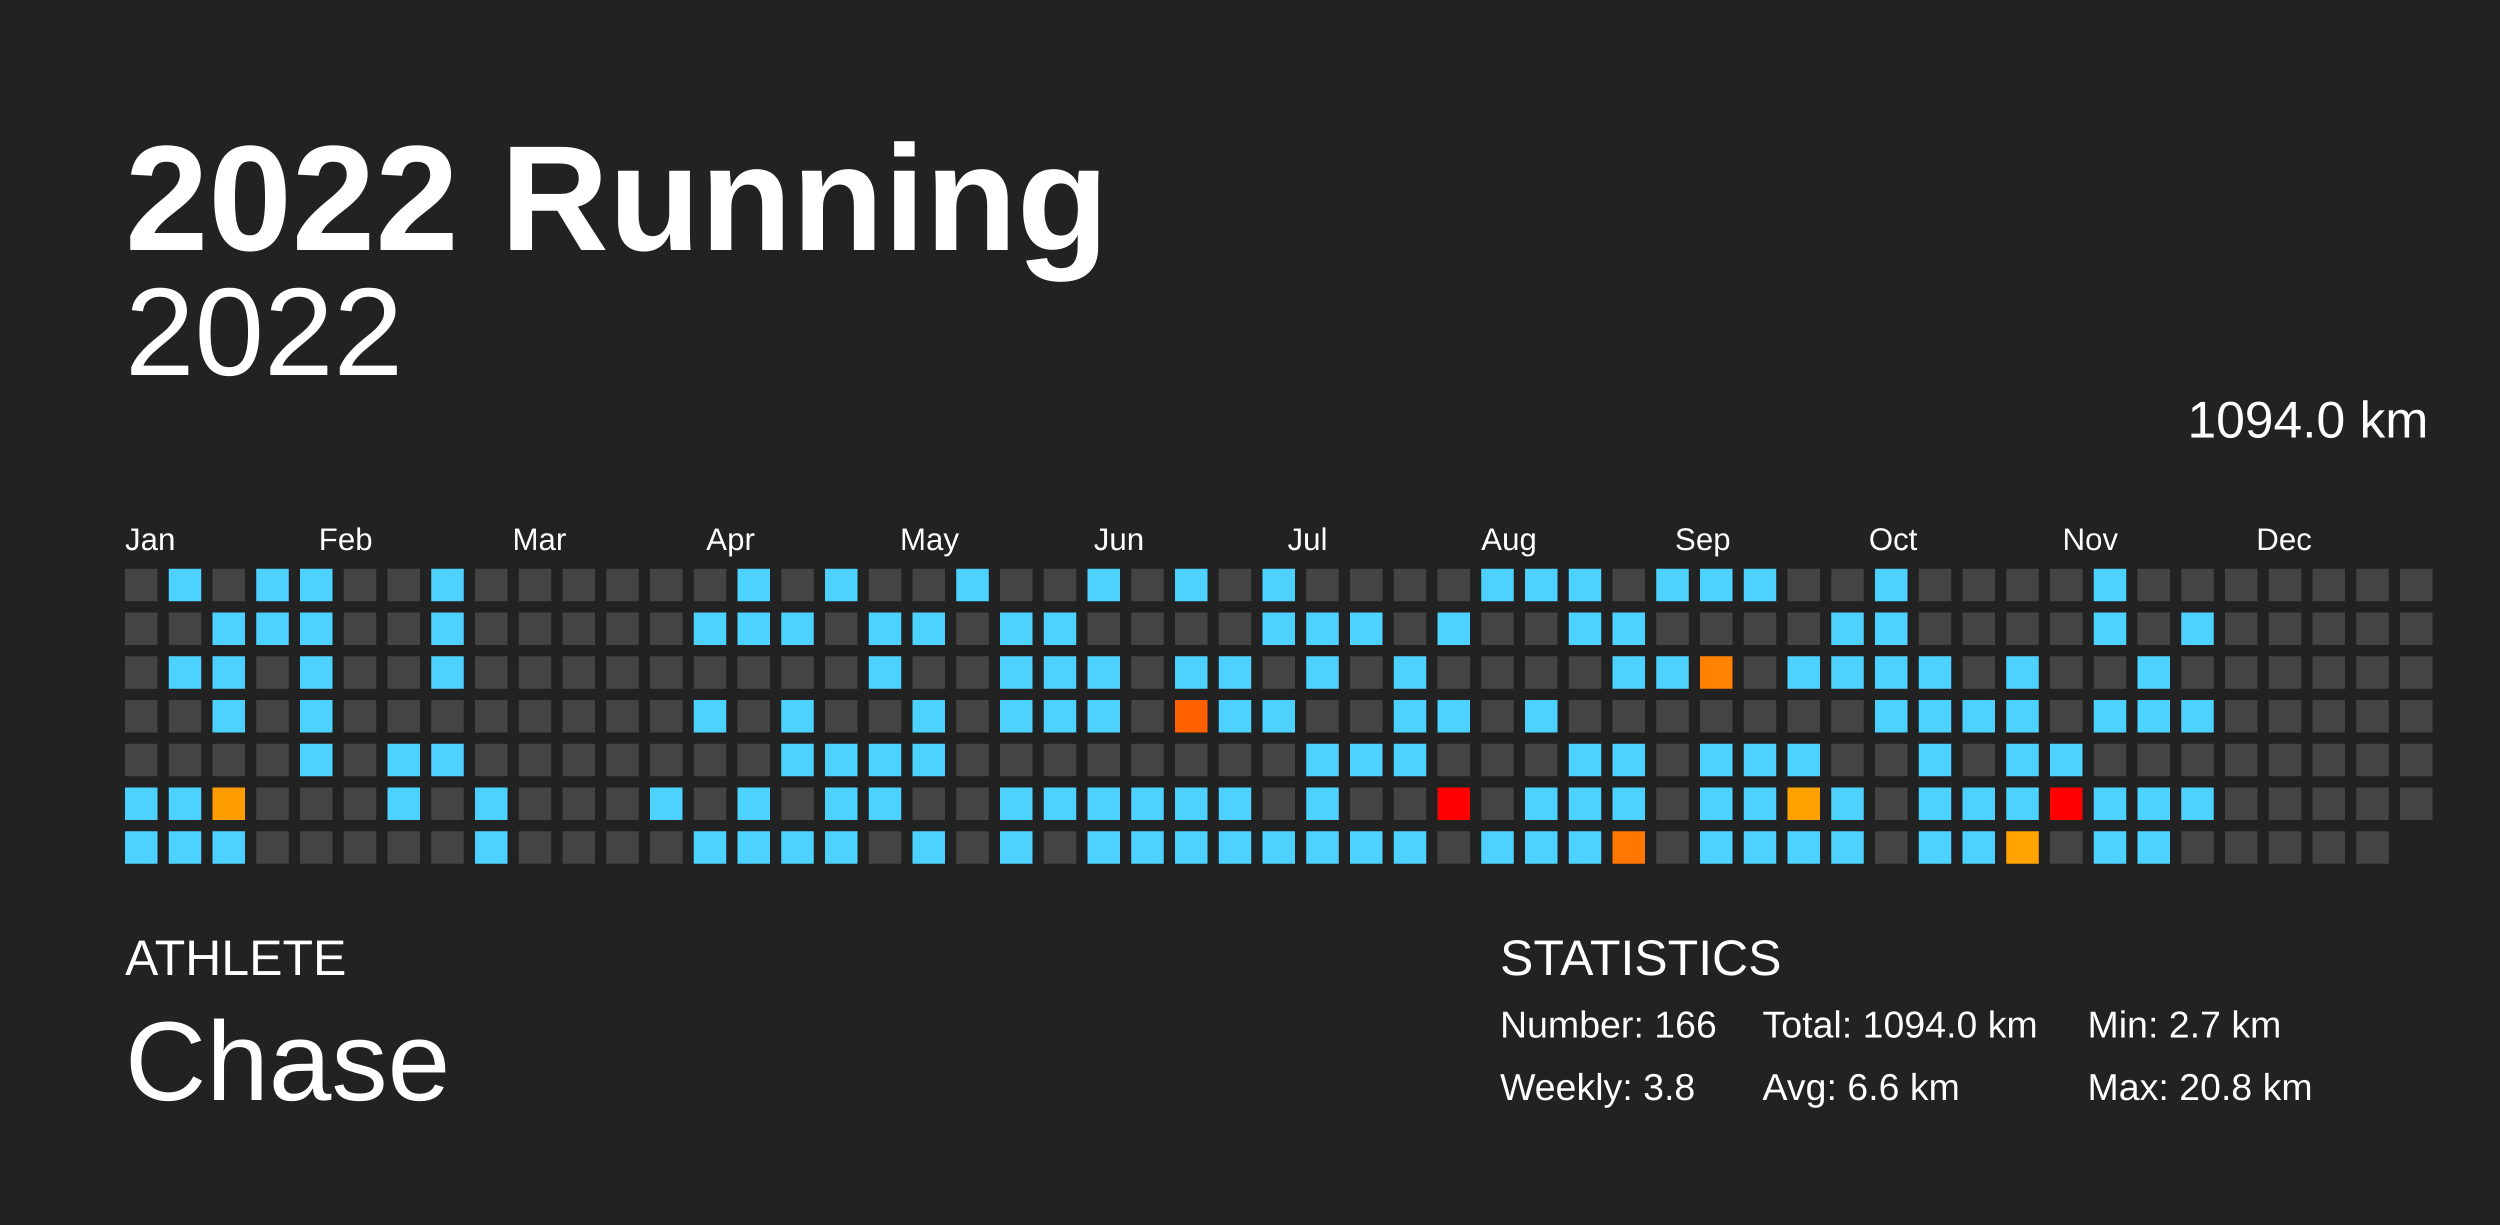
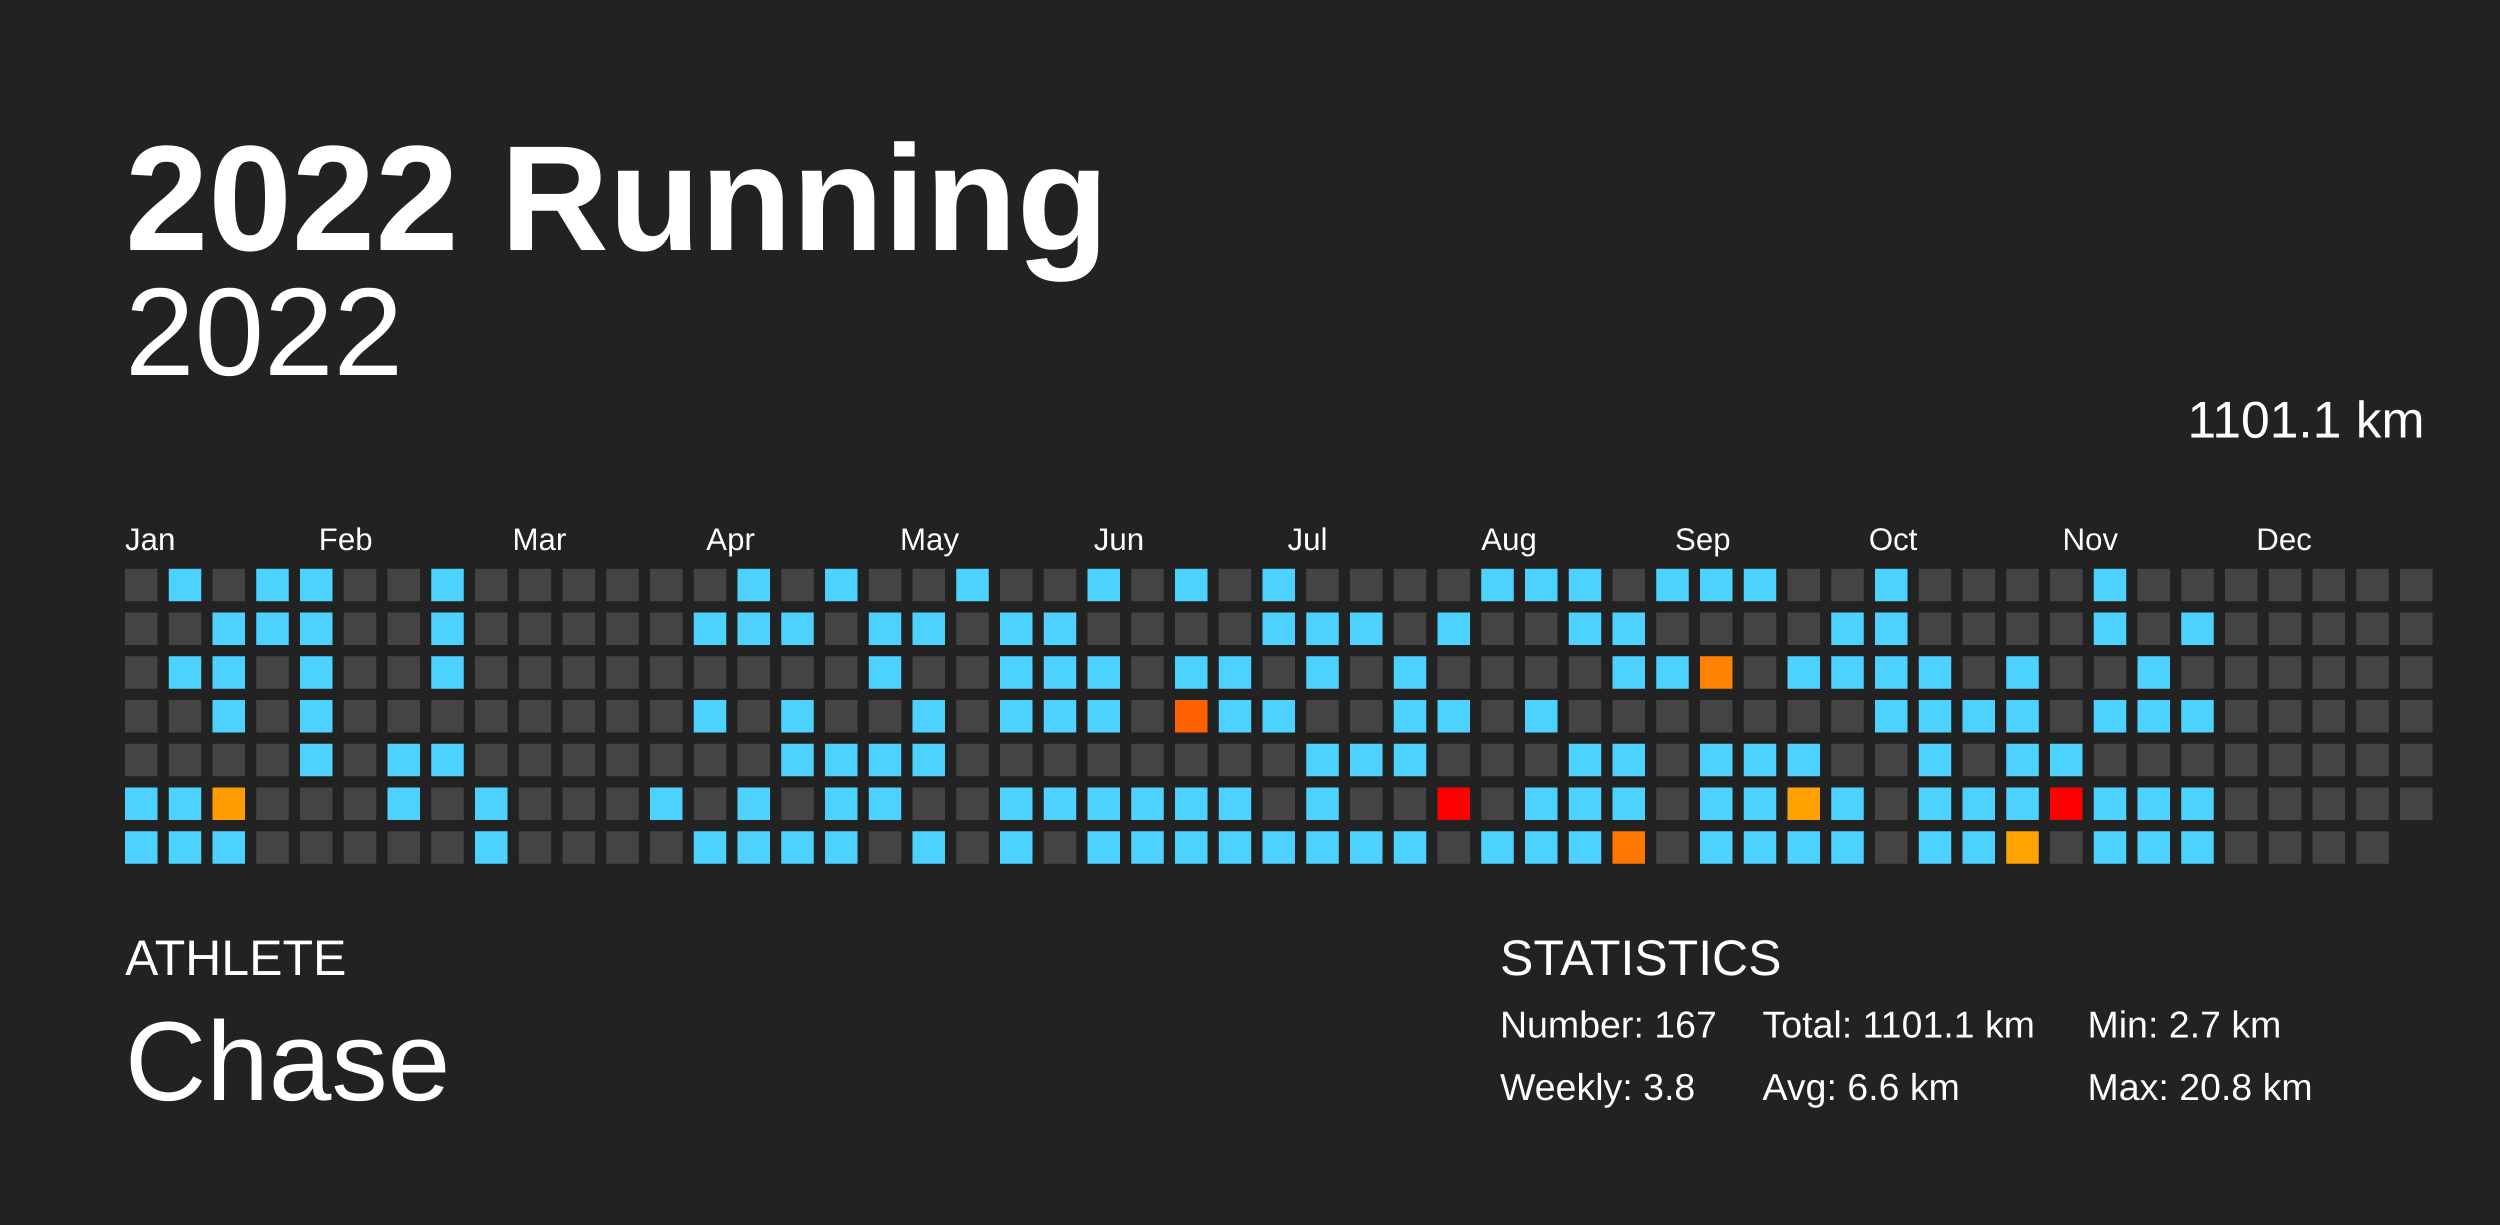
<svg xmlns="http://www.w3.org/2000/svg" baseProfile="full" height="98mm" version="1.1" viewBox="0,0,200,98" width="200mm">
  <defs />
  <rect fill="#222222" height="98" width="200" x="0" y="0" />
  <text fill="#FFFFFF" style="font-size:12px; font-family:Arial; font-weight:bold;" x="10" y="20">2022 Running</text>
  <text fill="#FFFFFF" style="font-size:4px; font-family:Arial" x="10" y="78">ATHLETE</text>
  <text fill="#FFFFFF" style="font-size:9px; font-family:Arial" x="10" y="88">Chase</text>
  <text fill="#FFFFFF" style="font-size:4px; font-family:Arial" x="120" y="78">STATISTICS</text>
-   <text fill="#FFFFFF" style="font-size:3px; font-family:Arial" x="120" y="83">Number: 166</text>
+   <text fill="#FFFFFF" style="font-size:3px; font-family:Arial" x="120" y="83">Number: 167</text>
  <text fill="#FFFFFF" style="font-size:3px; font-family:Arial" x="120" y="88">Weekly: 3.8</text>
-   <text fill="#FFFFFF" style="font-size:3px; font-family:Arial" x="141" y="83">Total: 1094.0 km</text>
+   <text fill="#FFFFFF" style="font-size:3px; font-family:Arial" x="141" y="83">Total: 1101.1 km</text>
  <text fill="#FFFFFF" style="font-size:3px; font-family:Arial" x="141" y="88">Avg: 6.6 km</text>
  <text fill="#FFFFFF" style="font-size:3px; font-family:Arial" x="167" y="83">Min: 2.7 km</text>
  <text fill="#FFFFFF" style="font-size:3px; font-family:Arial" x="167" y="88">Max: 20.8 km</text>
  <text alignment-baseline="hanging" fill="#FFFFFF" style="font-size:10.0px; font-family:Arial;" x="10" y="30">2022</text>
-   <text alignment-baseline="hanging" fill="#FFFFFF" style="font-size:4.125px; font-family:Arial;" x="175" y="35">1094.0 km</text>
+   <text alignment-baseline="hanging" fill="#FFFFFF" style="font-size:4.125px; font-family:Arial;" x="175" y="35">1101.1 km</text>
  <text fill="#FFFFFF" style="font-size:2.5px; font-family:Arial" x="10.0" y="44">Jan</text>
  <text fill="#FFFFFF" style="font-size:2.5px; font-family:Arial" x="25.5" y="44">Feb</text>
  <text fill="#FFFFFF" style="font-size:2.5px; font-family:Arial" x="41.0" y="44">Mar</text>
  <text fill="#FFFFFF" style="font-size:2.5px; font-family:Arial" x="56.5" y="44">Apr</text>
  <text fill="#FFFFFF" style="font-size:2.5px; font-family:Arial" x="72.0" y="44">May</text>
  <text fill="#FFFFFF" style="font-size:2.5px; font-family:Arial" x="87.5" y="44">Jun</text>
  <text fill="#FFFFFF" style="font-size:2.5px; font-family:Arial" x="103.0" y="44">Jul</text>
  <text fill="#FFFFFF" style="font-size:2.5px; font-family:Arial" x="118.5" y="44">Aug</text>
  <text fill="#FFFFFF" style="font-size:2.5px; font-family:Arial" x="134.0" y="44">Sep</text>
  <text fill="#FFFFFF" style="font-size:2.5px; font-family:Arial" x="149.5" y="44">Oct</text>
  <text fill="#FFFFFF" style="font-size:2.5px; font-family:Arial" x="165.0" y="44">Nov</text>
  <text fill="#FFFFFF" style="font-size:2.5px; font-family:Arial" x="180.5" y="44">Dec</text>
  <rect fill="#444444" height="2.6" width="2.6" x="10.0" y="45.5" />
  <rect fill="#444444" height="2.6" width="2.6" x="10.0" y="49.0" />
  <rect fill="#444444" height="2.6" width="2.6" x="10.0" y="52.5" />
  <rect fill="#444444" height="2.6" width="2.6" x="10.0" y="56.0" />
  <rect fill="#444444" height="2.6" width="2.6" x="10.0" y="59.5" />
  <rect fill="#4dd2ff" height="2.6" width="2.6" x="10.0" y="63.0" />
  <rect fill="#4dd2ff" height="2.6" width="2.6" x="10.0" y="66.5" />
  <rect fill="#4dd2ff" height="2.6" width="2.6" x="13.5" y="45.5" />
  <rect fill="#444444" height="2.6" width="2.6" x="13.5" y="49.0" />
  <rect fill="#4dd2ff" height="2.6" width="2.6" x="13.5" y="52.5" />
  <rect fill="#444444" height="2.6" width="2.6" x="13.5" y="56.0" />
  <rect fill="#444444" height="2.6" width="2.6" x="13.5" y="59.5" />
  <rect fill="#4dd2ff" height="2.6" width="2.6" x="13.5" y="63.0" />
  <rect fill="#4dd2ff" height="2.6" width="2.6" x="13.5" y="66.5" />
  <rect fill="#444444" height="2.6" width="2.6" x="17.0" y="45.5" />
  <rect fill="#4dd2ff" height="2.6" width="2.6" x="17.0" y="49.0" />
  <rect fill="#4dd2ff" height="2.6" width="2.6" x="17.0" y="52.5" />
  <rect fill="#4dd2ff" height="2.6" width="2.6" x="17.0" y="56.0" />
  <rect fill="#444444" height="2.6" width="2.6" x="17.0" y="59.5" />
  <rect fill="#ff9c00" height="2.6" width="2.6" x="17.0" y="63.0" />
  <rect fill="#4dd2ff" height="2.6" width="2.6" x="17.0" y="66.5" />
  <rect fill="#4dd2ff" height="2.6" width="2.6" x="20.5" y="45.5" />
  <rect fill="#4dd2ff" height="2.6" width="2.6" x="20.5" y="49.0" />
  <rect fill="#444444" height="2.6" width="2.6" x="20.5" y="52.5" />
  <rect fill="#444444" height="2.6" width="2.6" x="20.5" y="56.0" />
  <rect fill="#444444" height="2.6" width="2.6" x="20.5" y="59.5" />
  <rect fill="#444444" height="2.6" width="2.6" x="20.5" y="63.0" />
  <rect fill="#444444" height="2.6" width="2.6" x="20.5" y="66.5" />
  <rect fill="#4dd2ff" height="2.6" width="2.6" x="24.0" y="45.5" />
  <rect fill="#4dd2ff" height="2.6" width="2.6" x="24.0" y="49.0" />
  <rect fill="#4dd2ff" height="2.6" width="2.6" x="24.0" y="52.5" />
  <rect fill="#4dd2ff" height="2.6" width="2.6" x="24.0" y="56.0" />
  <rect fill="#4dd2ff" height="2.6" width="2.6" x="24.0" y="59.5" />
  <rect fill="#444444" height="2.6" width="2.6" x="24.0" y="63.0" />
  <rect fill="#444444" height="2.6" width="2.6" x="24.0" y="66.5" />
  <rect fill="#444444" height="2.6" width="2.6" x="27.5" y="45.5" />
  <rect fill="#444444" height="2.6" width="2.6" x="27.5" y="49.0" />
  <rect fill="#444444" height="2.6" width="2.6" x="27.5" y="52.5" />
  <rect fill="#444444" height="2.6" width="2.6" x="27.5" y="56.0" />
  <rect fill="#444444" height="2.6" width="2.6" x="27.5" y="59.5" />
  <rect fill="#444444" height="2.6" width="2.6" x="27.5" y="63.0" />
  <rect fill="#444444" height="2.6" width="2.6" x="27.5" y="66.5" />
  <rect fill="#444444" height="2.6" width="2.6" x="31.0" y="45.5" />
  <rect fill="#444444" height="2.6" width="2.6" x="31.0" y="49.0" />
  <rect fill="#444444" height="2.6" width="2.6" x="31.0" y="52.5" />
  <rect fill="#444444" height="2.6" width="2.6" x="31.0" y="56.0" />
  <rect fill="#4dd2ff" height="2.6" width="2.6" x="31.0" y="59.5" />
  <rect fill="#4dd2ff" height="2.6" width="2.6" x="31.0" y="63.0" />
  <rect fill="#444444" height="2.6" width="2.6" x="31.0" y="66.5" />
  <rect fill="#4dd2ff" height="2.6" width="2.6" x="34.5" y="45.5" />
  <rect fill="#4dd2ff" height="2.6" width="2.6" x="34.5" y="49.0" />
  <rect fill="#4dd2ff" height="2.6" width="2.6" x="34.5" y="52.5" />
  <rect fill="#444444" height="2.6" width="2.6" x="34.5" y="56.0" />
  <rect fill="#4dd2ff" height="2.6" width="2.6" x="34.5" y="59.5" />
  <rect fill="#444444" height="2.6" width="2.6" x="34.5" y="63.0" />
  <rect fill="#444444" height="2.6" width="2.6" x="34.5" y="66.5" />
  <rect fill="#444444" height="2.6" width="2.6" x="38.0" y="45.5" />
  <rect fill="#444444" height="2.6" width="2.6" x="38.0" y="49.0" />
  <rect fill="#444444" height="2.6" width="2.6" x="38.0" y="52.5" />
  <rect fill="#444444" height="2.6" width="2.6" x="38.0" y="56.0" />
  <rect fill="#444444" height="2.6" width="2.6" x="38.0" y="59.5" />
  <rect fill="#4dd2ff" height="2.6" width="2.6" x="38.0" y="63.0" />
  <rect fill="#4dd2ff" height="2.6" width="2.6" x="38.0" y="66.5" />
  <rect fill="#444444" height="2.6" width="2.6" x="41.5" y="45.5" />
  <rect fill="#444444" height="2.6" width="2.6" x="41.5" y="49.0" />
  <rect fill="#444444" height="2.6" width="2.6" x="41.5" y="52.5" />
  <rect fill="#444444" height="2.6" width="2.6" x="41.5" y="56.0" />
  <rect fill="#444444" height="2.6" width="2.6" x="41.5" y="59.5" />
  <rect fill="#444444" height="2.6" width="2.6" x="41.5" y="63.0" />
  <rect fill="#444444" height="2.6" width="2.6" x="41.5" y="66.5" />
  <rect fill="#444444" height="2.6" width="2.6" x="45.0" y="45.5" />
  <rect fill="#444444" height="2.6" width="2.6" x="45.0" y="49.0" />
  <rect fill="#444444" height="2.6" width="2.6" x="45.0" y="52.5" />
  <rect fill="#444444" height="2.6" width="2.6" x="45.0" y="56.0" />
  <rect fill="#444444" height="2.6" width="2.6" x="45.0" y="59.5" />
  <rect fill="#444444" height="2.6" width="2.6" x="45.0" y="63.0" />
  <rect fill="#444444" height="2.6" width="2.6" x="45.0" y="66.5" />
  <rect fill="#444444" height="2.6" width="2.6" x="48.5" y="45.5" />
  <rect fill="#444444" height="2.6" width="2.6" x="48.5" y="49.0" />
  <rect fill="#444444" height="2.6" width="2.6" x="48.5" y="52.5" />
  <rect fill="#444444" height="2.6" width="2.6" x="48.5" y="56.0" />
  <rect fill="#444444" height="2.6" width="2.6" x="48.5" y="59.5" />
  <rect fill="#444444" height="2.6" width="2.6" x="48.5" y="63.0" />
  <rect fill="#444444" height="2.6" width="2.6" x="48.5" y="66.5" />
  <rect fill="#444444" height="2.6" width="2.6" x="52.0" y="45.5" />
  <rect fill="#444444" height="2.6" width="2.6" x="52.0" y="49.0" />
  <rect fill="#444444" height="2.6" width="2.6" x="52.0" y="52.5" />
  <rect fill="#444444" height="2.6" width="2.6" x="52.0" y="56.0" />
  <rect fill="#444444" height="2.6" width="2.6" x="52.0" y="59.5" />
  <rect fill="#4dd2ff" height="2.6" width="2.6" x="52.0" y="63.0" />
  <rect fill="#444444" height="2.6" width="2.6" x="52.0" y="66.5" />
  <rect fill="#444444" height="2.6" width="2.6" x="55.5" y="45.5" />
  <rect fill="#4dd2ff" height="2.6" width="2.6" x="55.5" y="49.0" />
  <rect fill="#444444" height="2.6" width="2.6" x="55.5" y="52.5" />
  <rect fill="#4dd2ff" height="2.6" width="2.6" x="55.5" y="56.0" />
  <rect fill="#444444" height="2.6" width="2.6" x="55.5" y="59.5" />
  <rect fill="#444444" height="2.6" width="2.6" x="55.5" y="63.0" />
  <rect fill="#4dd2ff" height="2.6" width="2.6" x="55.5" y="66.5" />
  <rect fill="#4dd2ff" height="2.6" width="2.6" x="59.0" y="45.5" />
  <rect fill="#4dd2ff" height="2.6" width="2.6" x="59.0" y="49.0" />
  <rect fill="#444444" height="2.6" width="2.6" x="59.0" y="52.5" />
  <rect fill="#444444" height="2.6" width="2.6" x="59.0" y="56.0" />
  <rect fill="#444444" height="2.6" width="2.6" x="59.0" y="59.5" />
  <rect fill="#4dd2ff" height="2.6" width="2.6" x="59.0" y="63.0" />
  <rect fill="#4dd2ff" height="2.6" width="2.6" x="59.0" y="66.5" />
  <rect fill="#444444" height="2.6" width="2.6" x="62.5" y="45.5" />
  <rect fill="#4dd2ff" height="2.6" width="2.6" x="62.5" y="49.0" />
  <rect fill="#444444" height="2.6" width="2.6" x="62.5" y="52.5" />
  <rect fill="#4dd2ff" height="2.6" width="2.6" x="62.5" y="56.0" />
  <rect fill="#4dd2ff" height="2.6" width="2.6" x="62.5" y="59.5" />
  <rect fill="#444444" height="2.6" width="2.6" x="62.5" y="63.0" />
  <rect fill="#4dd2ff" height="2.6" width="2.6" x="62.5" y="66.5" />
  <rect fill="#4dd2ff" height="2.6" width="2.6" x="66.0" y="45.5" />
  <rect fill="#444444" height="2.6" width="2.6" x="66.0" y="49.0" />
  <rect fill="#444444" height="2.6" width="2.6" x="66.0" y="52.5" />
  <rect fill="#444444" height="2.6" width="2.6" x="66.0" y="56.0" />
  <rect fill="#4dd2ff" height="2.6" width="2.6" x="66.0" y="59.5" />
  <rect fill="#4dd2ff" height="2.6" width="2.6" x="66.0" y="63.0" />
  <rect fill="#4dd2ff" height="2.6" width="2.6" x="66.0" y="66.5" />
  <rect fill="#444444" height="2.6" width="2.6" x="69.5" y="45.5" />
  <rect fill="#4dd2ff" height="2.6" width="2.6" x="69.5" y="49.0" />
  <rect fill="#4dd2ff" height="2.6" width="2.6" x="69.5" y="52.5" />
  <rect fill="#444444" height="2.6" width="2.6" x="69.5" y="56.0" />
  <rect fill="#4dd2ff" height="2.6" width="2.6" x="69.5" y="59.5" />
  <rect fill="#4dd2ff" height="2.6" width="2.6" x="69.5" y="63.0" />
  <rect fill="#444444" height="2.6" width="2.6" x="69.5" y="66.5" />
  <rect fill="#444444" height="2.6" width="2.6" x="73.0" y="45.5" />
  <rect fill="#4dd2ff" height="2.6" width="2.6" x="73.0" y="49.0" />
  <rect fill="#444444" height="2.6" width="2.6" x="73.0" y="52.5" />
  <rect fill="#4dd2ff" height="2.6" width="2.6" x="73.0" y="56.0" />
  <rect fill="#4dd2ff" height="2.6" width="2.6" x="73.0" y="59.5" />
  <rect fill="#444444" height="2.6" width="2.6" x="73.0" y="63.0" />
  <rect fill="#4dd2ff" height="2.6" width="2.6" x="73.0" y="66.5" />
  <rect fill="#4dd2ff" height="2.6" width="2.6" x="76.5" y="45.5" />
  <rect fill="#444444" height="2.6" width="2.6" x="76.5" y="49.0" />
  <rect fill="#444444" height="2.6" width="2.6" x="76.5" y="52.5" />
  <rect fill="#444444" height="2.6" width="2.6" x="76.5" y="56.0" />
  <rect fill="#444444" height="2.6" width="2.6" x="76.5" y="59.5" />
  <rect fill="#444444" height="2.6" width="2.6" x="76.5" y="63.0" />
  <rect fill="#444444" height="2.6" width="2.6" x="76.5" y="66.5" />
  <rect fill="#444444" height="2.6" width="2.6" x="80.0" y="45.5" />
  <rect fill="#4dd2ff" height="2.6" width="2.6" x="80.0" y="49.0" />
  <rect fill="#4dd2ff" height="2.6" width="2.6" x="80.0" y="52.5" />
  <rect fill="#4dd2ff" height="2.6" width="2.6" x="80.0" y="56.0" />
  <rect fill="#444444" height="2.6" width="2.6" x="80.0" y="59.5" />
  <rect fill="#4dd2ff" height="2.6" width="2.6" x="80.0" y="63.0" />
  <rect fill="#4dd2ff" height="2.6" width="2.6" x="80.0" y="66.5" />
  <rect fill="#444444" height="2.6" width="2.6" x="83.5" y="45.5" />
  <rect fill="#4dd2ff" height="2.6" width="2.6" x="83.5" y="49.0" />
  <rect fill="#4dd2ff" height="2.6" width="2.6" x="83.5" y="52.5" />
  <rect fill="#4dd2ff" height="2.6" width="2.6" x="83.5" y="56.0" />
  <rect fill="#444444" height="2.6" width="2.6" x="83.5" y="59.5" />
  <rect fill="#4dd2ff" height="2.6" width="2.6" x="83.5" y="63.0" />
  <rect fill="#444444" height="2.6" width="2.6" x="83.5" y="66.5" />
  <rect fill="#4dd2ff" height="2.6" width="2.6" x="87.0" y="45.5" />
  <rect fill="#444444" height="2.6" width="2.6" x="87.0" y="49.0" />
  <rect fill="#4dd2ff" height="2.6" width="2.6" x="87.0" y="52.5" />
  <rect fill="#4dd2ff" height="2.6" width="2.6" x="87.0" y="56.0" />
  <rect fill="#444444" height="2.6" width="2.6" x="87.0" y="59.5" />
  <rect fill="#4dd2ff" height="2.6" width="2.6" x="87.0" y="63.0" />
  <rect fill="#4dd2ff" height="2.6" width="2.6" x="87.0" y="66.5" />
  <rect fill="#444444" height="2.6" width="2.6" x="90.5" y="45.5" />
  <rect fill="#444444" height="2.6" width="2.6" x="90.5" y="49.0" />
  <rect fill="#444444" height="2.6" width="2.6" x="90.5" y="52.5" />
  <rect fill="#444444" height="2.6" width="2.6" x="90.5" y="56.0" />
  <rect fill="#444444" height="2.6" width="2.6" x="90.5" y="59.5" />
  <rect fill="#4dd2ff" height="2.6" width="2.6" x="90.5" y="63.0" />
  <rect fill="#4dd2ff" height="2.6" width="2.6" x="90.5" y="66.5" />
  <rect fill="#4dd2ff" height="2.6" width="2.6" x="94.0" y="45.5" />
  <rect fill="#444444" height="2.6" width="2.6" x="94.0" y="49.0" />
  <rect fill="#4dd2ff" height="2.6" width="2.6" x="94.0" y="52.5" />
  <rect fill="#ff6000" height="2.6" width="2.6" x="94.0" y="56.0" />
  <rect fill="#444444" height="2.6" width="2.6" x="94.0" y="59.5" />
  <rect fill="#4dd2ff" height="2.6" width="2.6" x="94.0" y="63.0" />
  <rect fill="#4dd2ff" height="2.6" width="2.6" x="94.0" y="66.5" />
  <rect fill="#444444" height="2.6" width="2.6" x="97.5" y="45.5" />
  <rect fill="#444444" height="2.6" width="2.6" x="97.5" y="49.0" />
  <rect fill="#4dd2ff" height="2.6" width="2.6" x="97.5" y="52.5" />
  <rect fill="#4dd2ff" height="2.6" width="2.6" x="97.5" y="56.0" />
  <rect fill="#444444" height="2.6" width="2.6" x="97.5" y="59.5" />
  <rect fill="#4dd2ff" height="2.6" width="2.6" x="97.5" y="63.0" />
  <rect fill="#4dd2ff" height="2.6" width="2.6" x="97.5" y="66.5" />
  <rect fill="#4dd2ff" height="2.6" width="2.6" x="101.0" y="45.5" />
  <rect fill="#4dd2ff" height="2.6" width="2.6" x="101.0" y="49.0" />
  <rect fill="#444444" height="2.6" width="2.6" x="101.0" y="52.5" />
  <rect fill="#4dd2ff" height="2.6" width="2.6" x="101.0" y="56.0" />
  <rect fill="#444444" height="2.6" width="2.6" x="101.0" y="59.5" />
  <rect fill="#444444" height="2.6" width="2.6" x="101.0" y="63.0" />
  <rect fill="#4dd2ff" height="2.6" width="2.6" x="101.0" y="66.5" />
  <rect fill="#444444" height="2.6" width="2.6" x="104.5" y="45.5" />
  <rect fill="#4dd2ff" height="2.6" width="2.6" x="104.5" y="49.0" />
  <rect fill="#4dd2ff" height="2.6" width="2.6" x="104.5" y="52.5" />
  <rect fill="#444444" height="2.6" width="2.6" x="104.5" y="56.0" />
  <rect fill="#4dd2ff" height="2.6" width="2.6" x="104.5" y="59.5" />
  <rect fill="#4dd2ff" height="2.6" width="2.6" x="104.5" y="63.0" />
  <rect fill="#4dd2ff" height="2.6" width="2.6" x="104.5" y="66.5" />
  <rect fill="#444444" height="2.6" width="2.6" x="108.0" y="45.5" />
  <rect fill="#4dd2ff" height="2.6" width="2.6" x="108.0" y="49.0" />
  <rect fill="#444444" height="2.6" width="2.6" x="108.0" y="52.5" />
  <rect fill="#444444" height="2.6" width="2.6" x="108.0" y="56.0" />
  <rect fill="#4dd2ff" height="2.6" width="2.6" x="108.0" y="59.5" />
  <rect fill="#444444" height="2.6" width="2.6" x="108.0" y="63.0" />
  <rect fill="#4dd2ff" height="2.6" width="2.6" x="108.0" y="66.5" />
  <rect fill="#444444" height="2.6" width="2.6" x="111.5" y="45.5" />
  <rect fill="#444444" height="2.6" width="2.6" x="111.5" y="49.0" />
  <rect fill="#4dd2ff" height="2.6" width="2.6" x="111.5" y="52.5" />
  <rect fill="#4dd2ff" height="2.6" width="2.6" x="111.5" y="56.0" />
  <rect fill="#4dd2ff" height="2.6" width="2.6" x="111.5" y="59.5" />
  <rect fill="#444444" height="2.6" width="2.6" x="111.5" y="63.0" />
  <rect fill="#4dd2ff" height="2.6" width="2.6" x="111.5" y="66.5" />
  <rect fill="#444444" height="2.6" width="2.6" x="115.0" y="45.5" />
  <rect fill="#4dd2ff" height="2.6" width="2.6" x="115.0" y="49.0" />
  <rect fill="#444444" height="2.6" width="2.6" x="115.0" y="52.5" />
  <rect fill="#4dd2ff" height="2.6" width="2.6" x="115.0" y="56.0" />
  <rect fill="#444444" height="2.6" width="2.6" x="115.0" y="59.5" />
  <rect fill="red" height="2.6" width="2.6" x="115.0" y="63.0" />
  <rect fill="#444444" height="2.6" width="2.6" x="115.0" y="66.5" />
  <rect fill="#4dd2ff" height="2.6" width="2.6" x="118.5" y="45.5" />
  <rect fill="#444444" height="2.6" width="2.6" x="118.5" y="49.0" />
  <rect fill="#444444" height="2.6" width="2.6" x="118.5" y="52.5" />
  <rect fill="#444444" height="2.6" width="2.6" x="118.5" y="56.0" />
  <rect fill="#444444" height="2.6" width="2.6" x="118.5" y="59.5" />
  <rect fill="#444444" height="2.6" width="2.6" x="118.5" y="63.0" />
  <rect fill="#4dd2ff" height="2.6" width="2.6" x="118.5" y="66.5" />
  <rect fill="#4dd2ff" height="2.6" width="2.6" x="122.0" y="45.5" />
  <rect fill="#444444" height="2.6" width="2.6" x="122.0" y="49.0" />
  <rect fill="#444444" height="2.6" width="2.6" x="122.0" y="52.5" />
  <rect fill="#4dd2ff" height="2.6" width="2.6" x="122.0" y="56.0" />
  <rect fill="#444444" height="2.6" width="2.6" x="122.0" y="59.5" />
  <rect fill="#4dd2ff" height="2.6" width="2.6" x="122.0" y="63.0" />
  <rect fill="#4dd2ff" height="2.6" width="2.6" x="122.0" y="66.5" />
  <rect fill="#4dd2ff" height="2.6" width="2.6" x="125.5" y="45.5" />
  <rect fill="#4dd2ff" height="2.6" width="2.6" x="125.5" y="49.0" />
  <rect fill="#444444" height="2.6" width="2.6" x="125.5" y="52.5" />
  <rect fill="#444444" height="2.6" width="2.6" x="125.5" y="56.0" />
  <rect fill="#4dd2ff" height="2.6" width="2.6" x="125.5" y="59.5" />
  <rect fill="#4dd2ff" height="2.6" width="2.6" x="125.5" y="63.0" />
  <rect fill="#4dd2ff" height="2.6" width="2.6" x="125.5" y="66.5" />
  <rect fill="#444444" height="2.6" width="2.6" x="129.0" y="45.5" />
  <rect fill="#4dd2ff" height="2.6" width="2.6" x="129.0" y="49.0" />
  <rect fill="#4dd2ff" height="2.6" width="2.6" x="129.0" y="52.5" />
  <rect fill="#444444" height="2.6" width="2.6" x="129.0" y="56.0" />
  <rect fill="#4dd2ff" height="2.6" width="2.6" x="129.0" y="59.5" />
  <rect fill="#4dd2ff" height="2.6" width="2.6" x="129.0" y="63.0" />
  <rect fill="#ff7600" height="2.6" width="2.6" x="129.0" y="66.5" />
  <rect fill="#4dd2ff" height="2.6" width="2.6" x="132.5" y="45.5" />
  <rect fill="#444444" height="2.6" width="2.6" x="132.5" y="49.0" />
  <rect fill="#4dd2ff" height="2.6" width="2.6" x="132.5" y="52.5" />
  <rect fill="#444444" height="2.6" width="2.6" x="132.5" y="56.0" />
  <rect fill="#444444" height="2.6" width="2.6" x="132.5" y="59.5" />
  <rect fill="#444444" height="2.6" width="2.6" x="132.5" y="63.0" />
  <rect fill="#444444" height="2.6" width="2.6" x="132.5" y="66.5" />
  <rect fill="#4dd2ff" height="2.6" width="2.6" x="136.0" y="45.5" />
  <rect fill="#444444" height="2.6" width="2.6" x="136.0" y="49.0" />
  <rect fill="#ff8200" height="2.6" width="2.6" x="136.0" y="52.5" />
  <rect fill="#444444" height="2.6" width="2.6" x="136.0" y="56.0" />
  <rect fill="#4dd2ff" height="2.6" width="2.6" x="136.0" y="59.5" />
  <rect fill="#4dd2ff" height="2.6" width="2.6" x="136.0" y="63.0" />
  <rect fill="#4dd2ff" height="2.6" width="2.6" x="136.0" y="66.5" />
  <rect fill="#4dd2ff" height="2.6" width="2.6" x="139.5" y="45.5" />
  <rect fill="#444444" height="2.6" width="2.6" x="139.5" y="49.0" />
  <rect fill="#444444" height="2.6" width="2.6" x="139.5" y="52.5" />
  <rect fill="#444444" height="2.6" width="2.6" x="139.5" y="56.0" />
  <rect fill="#4dd2ff" height="2.6" width="2.6" x="139.5" y="59.5" />
  <rect fill="#4dd2ff" height="2.6" width="2.6" x="139.5" y="63.0" />
  <rect fill="#4dd2ff" height="2.6" width="2.6" x="139.5" y="66.5" />
  <rect fill="#444444" height="2.6" width="2.6" x="143.0" y="45.5" />
  <rect fill="#444444" height="2.6" width="2.6" x="143.0" y="49.0" />
  <rect fill="#4dd2ff" height="2.6" width="2.6" x="143.0" y="52.5" />
  <rect fill="#444444" height="2.6" width="2.6" x="143.0" y="56.0" />
  <rect fill="#4dd2ff" height="2.6" width="2.6" x="143.0" y="59.5" />
  <rect fill="#ffa200" height="2.6" width="2.6" x="143.0" y="63.0" />
  <rect fill="#4dd2ff" height="2.6" width="2.6" x="143.0" y="66.5" />
  <rect fill="#444444" height="2.6" width="2.6" x="146.5" y="45.5" />
  <rect fill="#4dd2ff" height="2.6" width="2.6" x="146.5" y="49.0" />
  <rect fill="#4dd2ff" height="2.6" width="2.6" x="146.5" y="52.5" />
  <rect fill="#444444" height="2.6" width="2.6" x="146.5" y="56.0" />
  <rect fill="#444444" height="2.6" width="2.6" x="146.5" y="59.5" />
  <rect fill="#4dd2ff" height="2.6" width="2.6" x="146.5" y="63.0" />
  <rect fill="#4dd2ff" height="2.6" width="2.6" x="146.5" y="66.5" />
  <rect fill="#4dd2ff" height="2.6" width="2.6" x="150.0" y="45.5" />
  <rect fill="#4dd2ff" height="2.6" width="2.6" x="150.0" y="49.0" />
  <rect fill="#4dd2ff" height="2.6" width="2.6" x="150.0" y="52.5" />
  <rect fill="#4dd2ff" height="2.6" width="2.6" x="150.0" y="56.0" />
  <rect fill="#444444" height="2.6" width="2.6" x="150.0" y="59.5" />
  <rect fill="#444444" height="2.6" width="2.6" x="150.0" y="63.0" />
  <rect fill="#444444" height="2.6" width="2.6" x="150.0" y="66.5" />
  <rect fill="#444444" height="2.6" width="2.6" x="153.5" y="45.5" />
  <rect fill="#444444" height="2.6" width="2.6" x="153.5" y="49.0" />
  <rect fill="#4dd2ff" height="2.6" width="2.6" x="153.5" y="52.5" />
  <rect fill="#4dd2ff" height="2.6" width="2.6" x="153.5" y="56.0" />
  <rect fill="#4dd2ff" height="2.6" width="2.6" x="153.5" y="59.5" />
  <rect fill="#4dd2ff" height="2.6" width="2.6" x="153.5" y="63.0" />
  <rect fill="#4dd2ff" height="2.6" width="2.6" x="153.5" y="66.5" />
  <rect fill="#444444" height="2.6" width="2.6" x="157.0" y="45.5" />
  <rect fill="#444444" height="2.6" width="2.6" x="157.0" y="49.0" />
  <rect fill="#444444" height="2.6" width="2.6" x="157.0" y="52.5" />
  <rect fill="#4dd2ff" height="2.6" width="2.6" x="157.0" y="56.0" />
  <rect fill="#444444" height="2.6" width="2.6" x="157.0" y="59.5" />
  <rect fill="#4dd2ff" height="2.6" width="2.6" x="157.0" y="63.0" />
  <rect fill="#4dd2ff" height="2.6" width="2.6" x="157.0" y="66.5" />
  <rect fill="#444444" height="2.6" width="2.6" x="160.5" y="45.5" />
  <rect fill="#444444" height="2.6" width="2.6" x="160.5" y="49.0" />
  <rect fill="#4dd2ff" height="2.6" width="2.6" x="160.5" y="52.5" />
  <rect fill="#4dd2ff" height="2.6" width="2.6" x="160.5" y="56.0" />
  <rect fill="#4dd2ff" height="2.6" width="2.6" x="160.5" y="59.5" />
  <rect fill="#4dd2ff" height="2.6" width="2.6" x="160.5" y="63.0" />
  <rect fill="#ffa300" height="2.6" width="2.6" x="160.5" y="66.5" />
  <rect fill="#444444" height="2.6" width="2.6" x="164.0" y="45.5" />
  <rect fill="#444444" height="2.6" width="2.6" x="164.0" y="49.0" />
  <rect fill="#444444" height="2.6" width="2.6" x="164.0" y="52.5" />
  <rect fill="#444444" height="2.6" width="2.6" x="164.0" y="56.0" />
  <rect fill="#4dd2ff" height="2.6" width="2.6" x="164.0" y="59.5" />
  <rect fill="red" height="2.6" width="2.6" x="164.0" y="63.0" />
  <rect fill="#444444" height="2.6" width="2.6" x="164.0" y="66.5" />
  <rect fill="#4dd2ff" height="2.6" width="2.6" x="167.5" y="45.5" />
  <rect fill="#4dd2ff" height="2.6" width="2.6" x="167.5" y="49.0" />
  <rect fill="#444444" height="2.6" width="2.6" x="167.5" y="52.5" />
  <rect fill="#4dd2ff" height="2.6" width="2.6" x="167.5" y="56.0" />
  <rect fill="#444444" height="2.6" width="2.6" x="167.5" y="59.5" />
  <rect fill="#4dd2ff" height="2.6" width="2.6" x="167.5" y="63.0" />
  <rect fill="#4dd2ff" height="2.6" width="2.6" x="167.5" y="66.5" />
  <rect fill="#444444" height="2.6" width="2.6" x="171.0" y="45.5" />
  <rect fill="#444444" height="2.6" width="2.6" x="171.0" y="49.0" />
  <rect fill="#4dd2ff" height="2.6" width="2.6" x="171.0" y="52.5" />
  <rect fill="#4dd2ff" height="2.6" width="2.6" x="171.0" y="56.0" />
  <rect fill="#444444" height="2.6" width="2.6" x="171.0" y="59.5" />
  <rect fill="#4dd2ff" height="2.6" width="2.6" x="171.0" y="63.0" />
  <rect fill="#4dd2ff" height="2.6" width="2.6" x="171.0" y="66.5" />
  <rect fill="#444444" height="2.6" width="2.6" x="174.5" y="45.5" />
  <rect fill="#4dd2ff" height="2.6" width="2.6" x="174.5" y="49.0" />
  <rect fill="#444444" height="2.6" width="2.6" x="174.5" y="52.5" />
  <rect fill="#4dd2ff" height="2.6" width="2.6" x="174.5" y="56.0" />
  <rect fill="#444444" height="2.6" width="2.6" x="174.5" y="59.5" />
  <rect fill="#4dd2ff" height="2.6" width="2.6" x="174.5" y="63.0" />
-   <rect fill="#444444" height="2.6" width="2.6" x="174.5" y="66.5" />
+   <rect fill="#4dd2ff" height="2.6" width="2.6" x="174.5" y="66.5" />
  <rect fill="#444444" height="2.6" width="2.6" x="178.0" y="45.5" />
  <rect fill="#444444" height="2.6" width="2.6" x="178.0" y="49.0" />
  <rect fill="#444444" height="2.6" width="2.6" x="178.0" y="52.5" />
  <rect fill="#444444" height="2.6" width="2.6" x="178.0" y="56.0" />
  <rect fill="#444444" height="2.6" width="2.6" x="178.0" y="59.5" />
  <rect fill="#444444" height="2.6" width="2.6" x="178.0" y="63.0" />
  <rect fill="#444444" height="2.6" width="2.6" x="178.0" y="66.5" />
  <rect fill="#444444" height="2.6" width="2.6" x="181.5" y="45.5" />
  <rect fill="#444444" height="2.6" width="2.6" x="181.5" y="49.0" />
  <rect fill="#444444" height="2.6" width="2.6" x="181.5" y="52.5" />
  <rect fill="#444444" height="2.6" width="2.6" x="181.5" y="56.0" />
  <rect fill="#444444" height="2.6" width="2.6" x="181.5" y="59.5" />
  <rect fill="#444444" height="2.6" width="2.6" x="181.5" y="63.0" />
  <rect fill="#444444" height="2.6" width="2.6" x="181.5" y="66.5" />
  <rect fill="#444444" height="2.6" width="2.6" x="185.0" y="45.5" />
  <rect fill="#444444" height="2.6" width="2.6" x="185.0" y="49.0" />
  <rect fill="#444444" height="2.6" width="2.6" x="185.0" y="52.5" />
  <rect fill="#444444" height="2.6" width="2.6" x="185.0" y="56.0" />
  <rect fill="#444444" height="2.6" width="2.6" x="185.0" y="59.5" />
  <rect fill="#444444" height="2.6" width="2.6" x="185.0" y="63.0" />
  <rect fill="#444444" height="2.6" width="2.6" x="185.0" y="66.5" />
  <rect fill="#444444" height="2.6" width="2.6" x="188.5" y="45.5" />
  <rect fill="#444444" height="2.6" width="2.6" x="188.5" y="49.0" />
  <rect fill="#444444" height="2.6" width="2.6" x="188.5" y="52.5" />
  <rect fill="#444444" height="2.6" width="2.6" x="188.5" y="56.0" />
  <rect fill="#444444" height="2.6" width="2.6" x="188.5" y="59.5" />
  <rect fill="#444444" height="2.6" width="2.6" x="188.5" y="63.0" />
  <rect fill="#444444" height="2.6" width="2.6" x="188.5" y="66.5" />
  <rect fill="#444444" height="2.6" width="2.6" x="192.0" y="45.5" />
  <rect fill="#444444" height="2.6" width="2.6" x="192.0" y="49.0" />
  <rect fill="#444444" height="2.6" width="2.6" x="192.0" y="52.5" />
  <rect fill="#444444" height="2.6" width="2.6" x="192.0" y="56.0" />
  <rect fill="#444444" height="2.6" width="2.6" x="192.0" y="59.5" />
  <rect fill="#444444" height="2.6" width="2.6" x="192.0" y="63.0" />
</svg>
